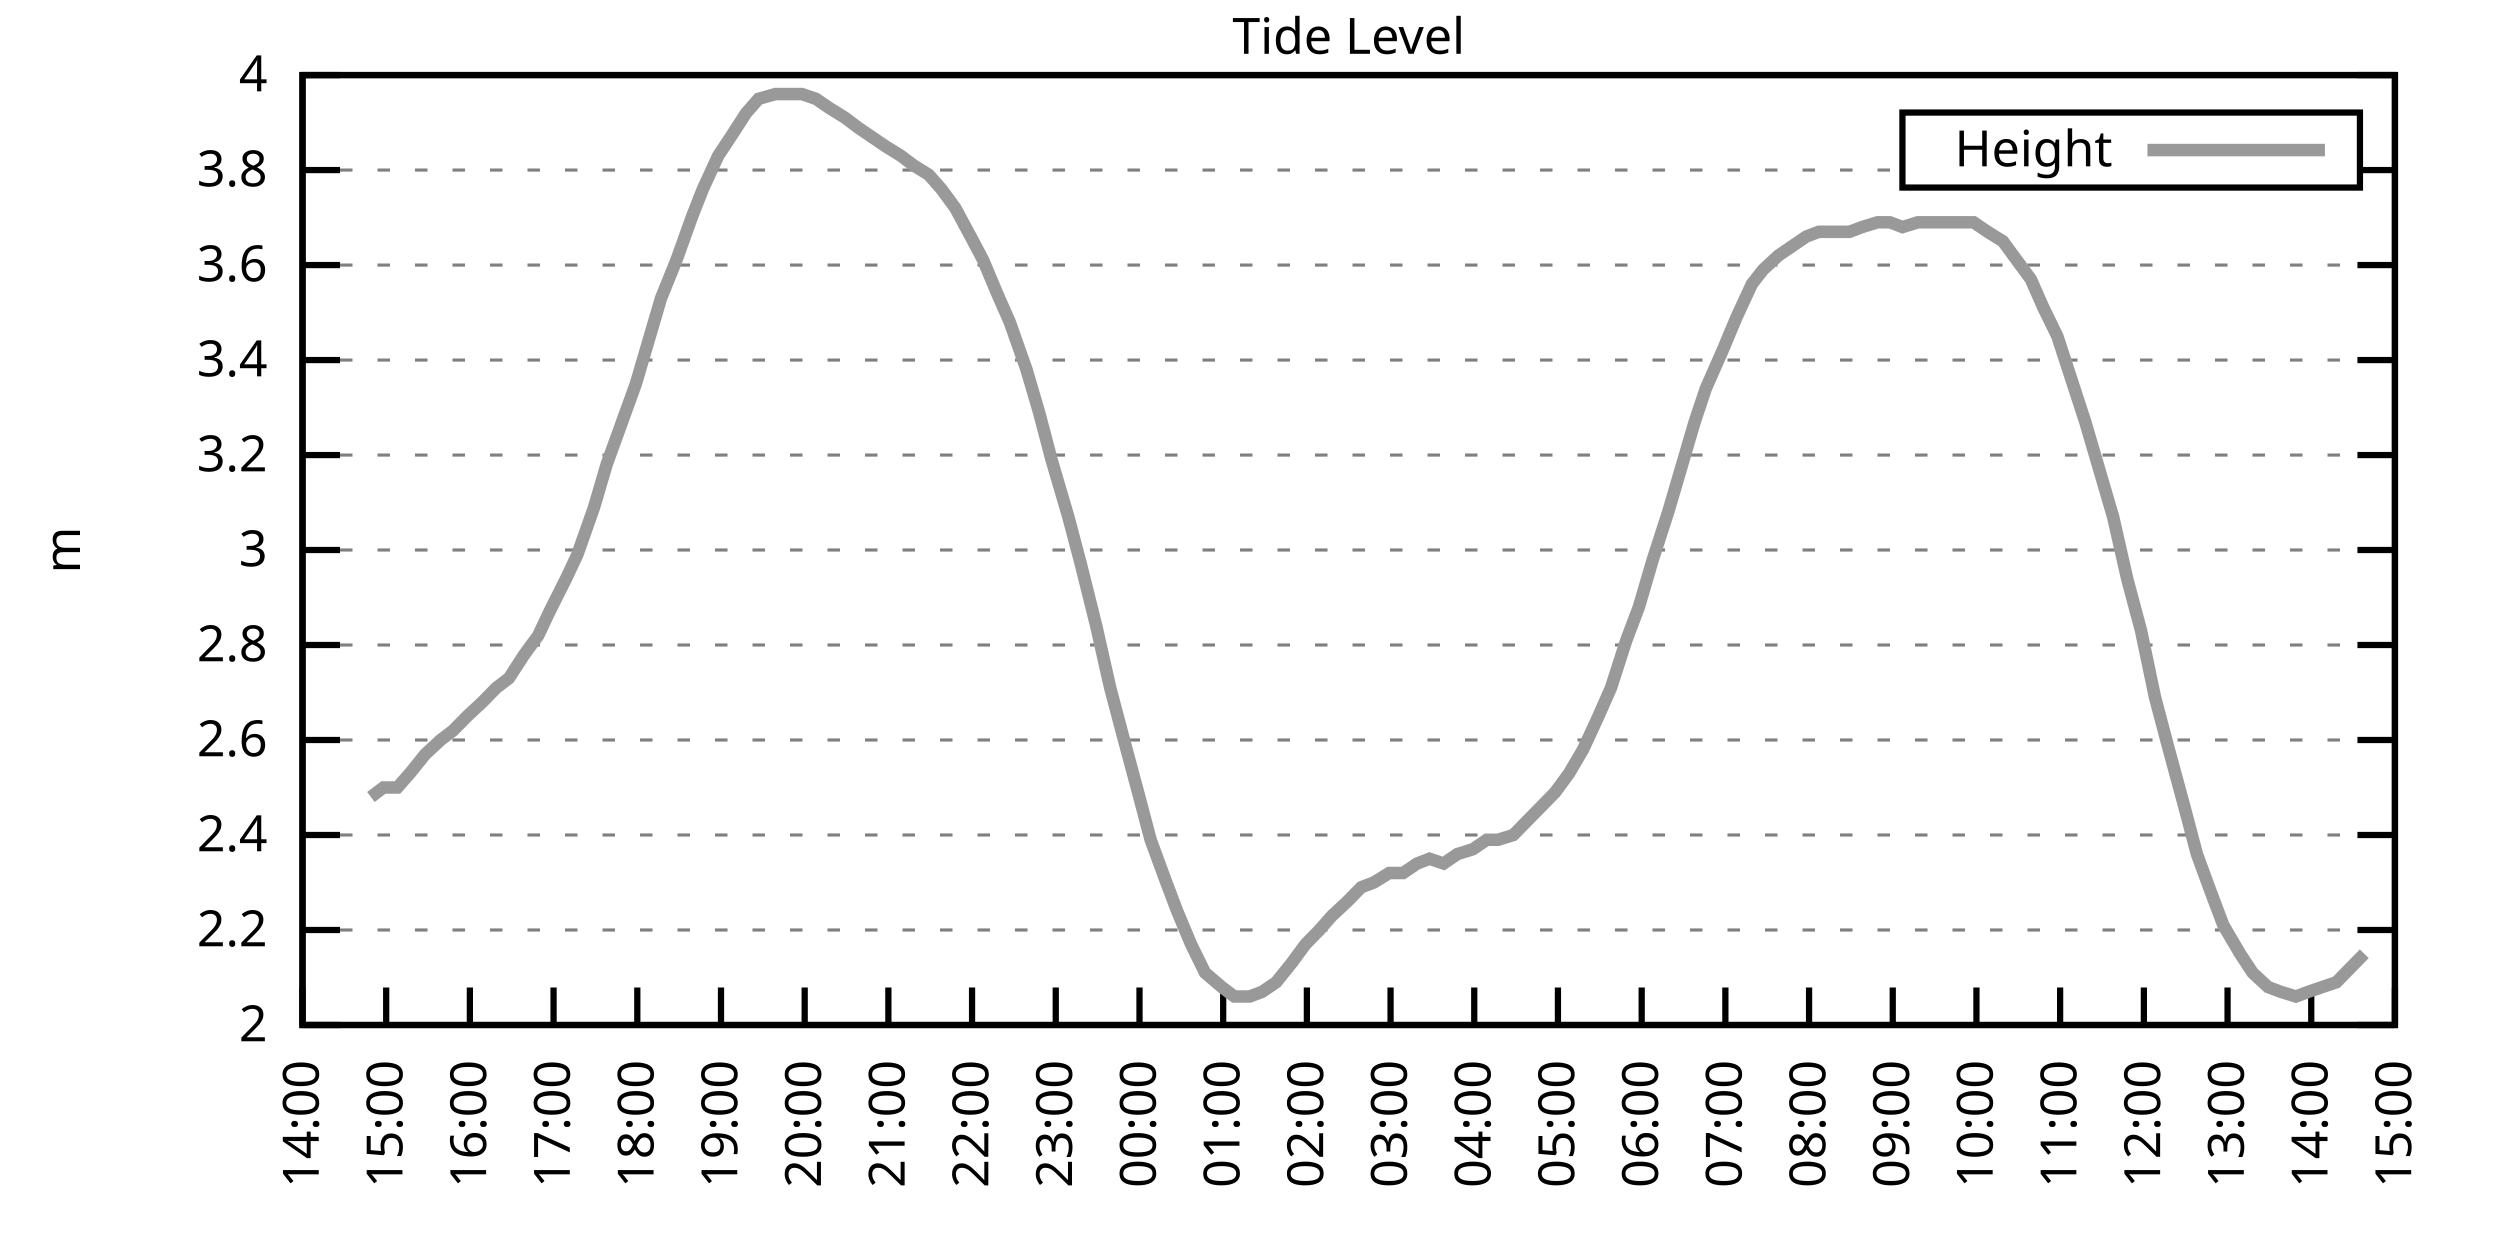
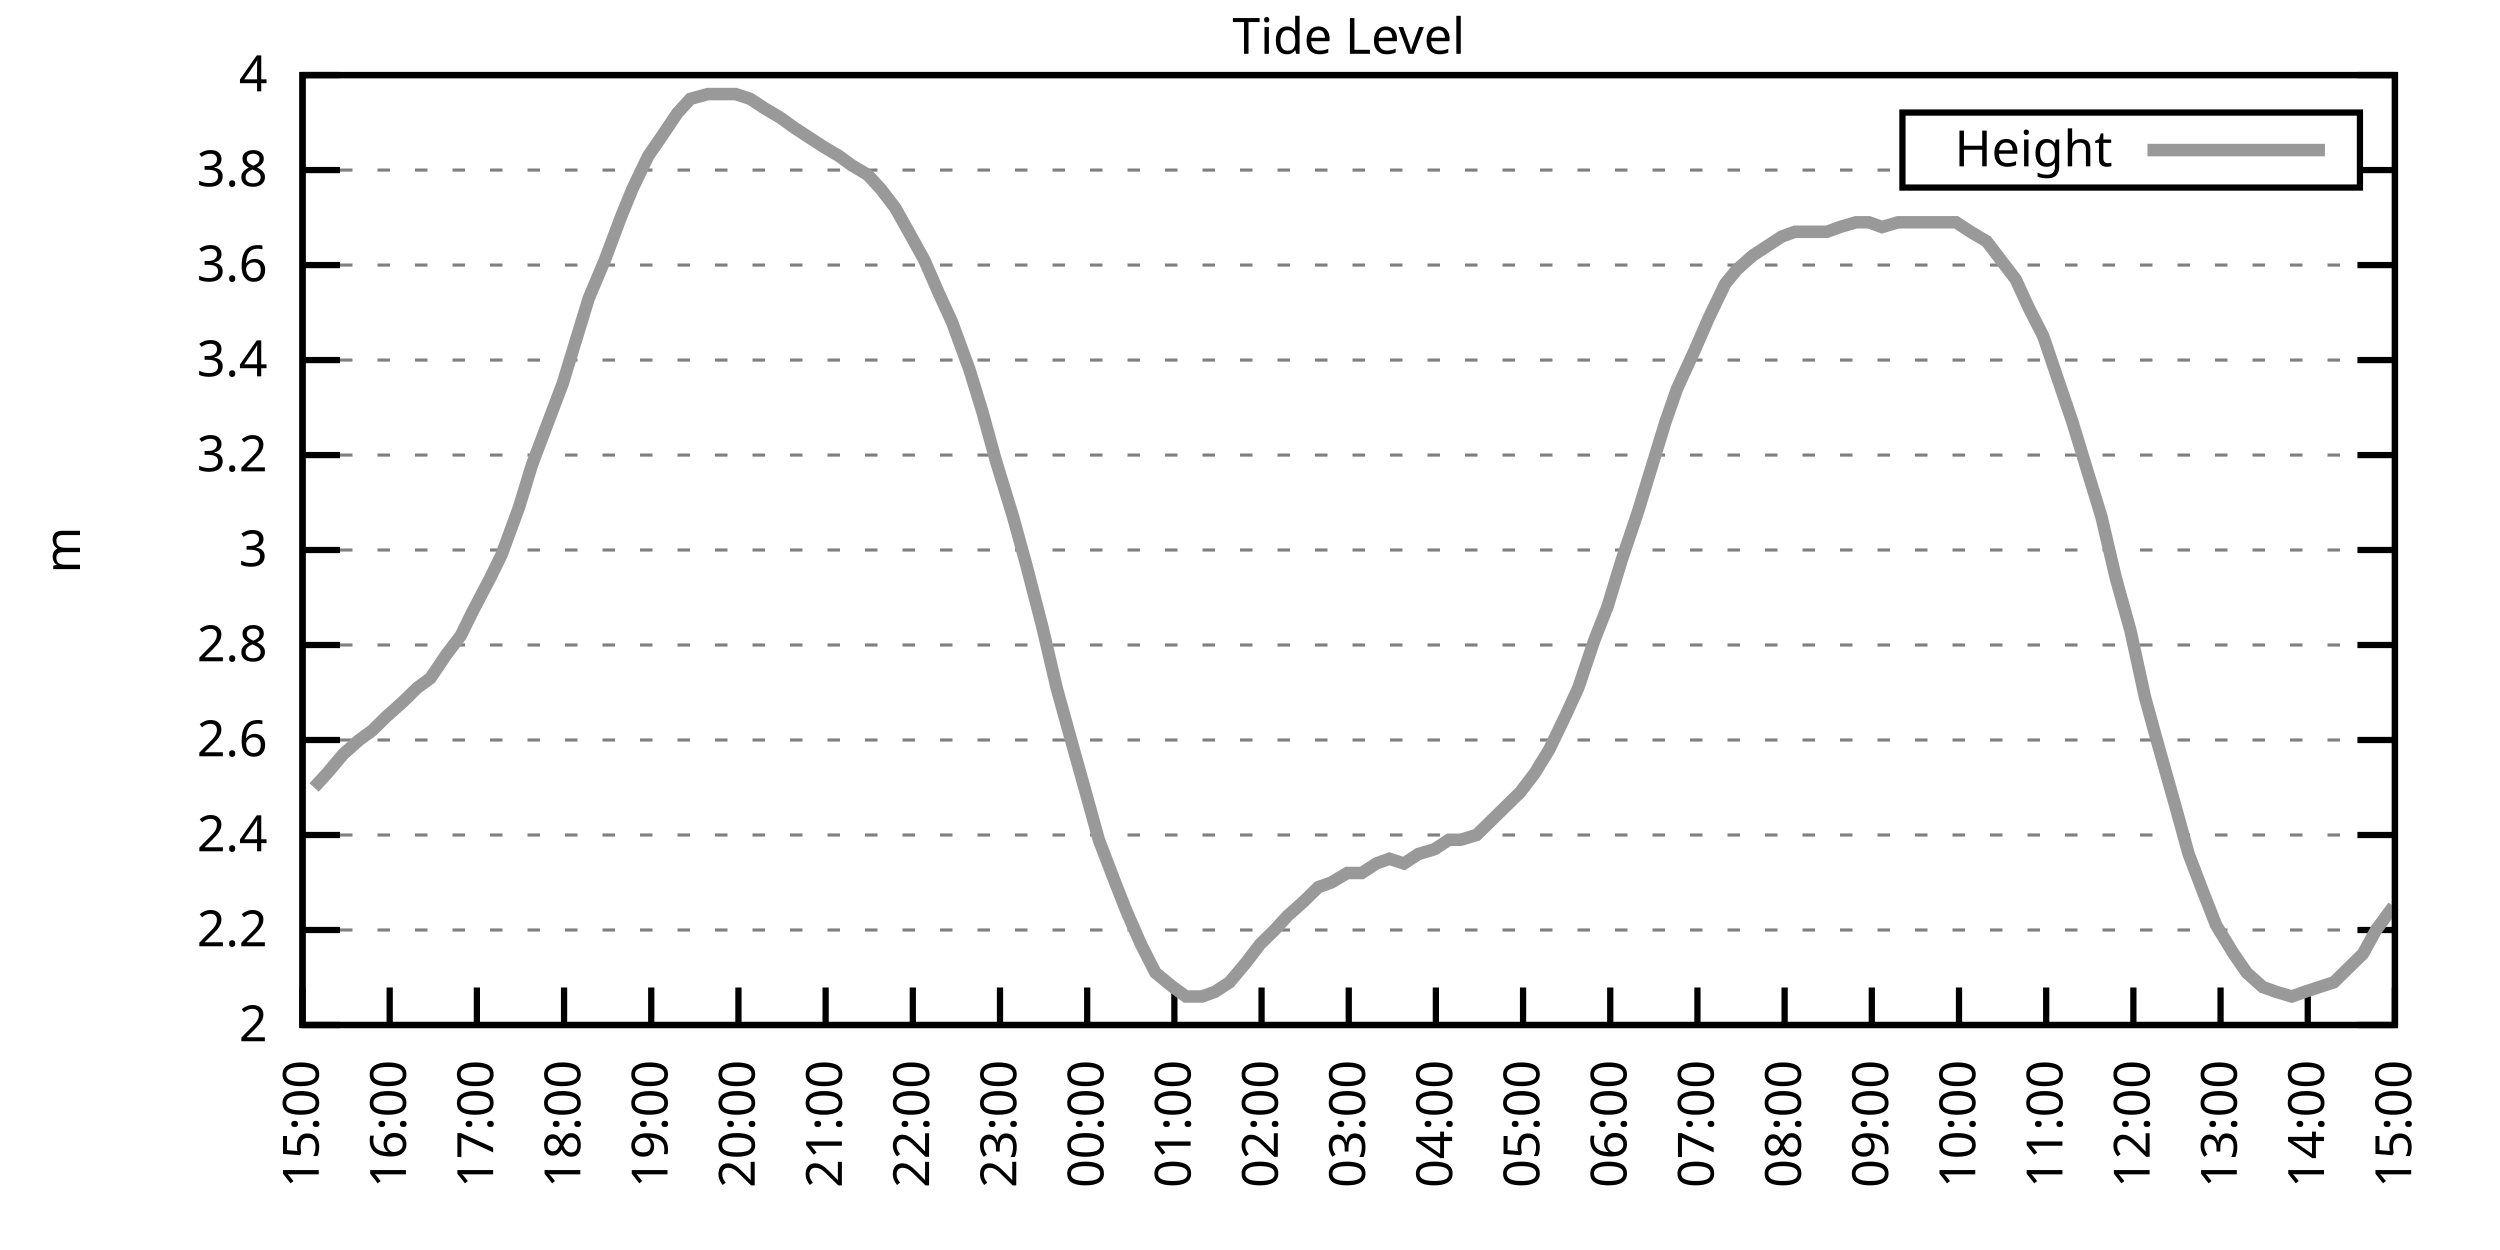
<svg xmlns="http://www.w3.org/2000/svg" xmlns:xlink="http://www.w3.org/1999/xlink" width="400" height="200" viewBox="0 0 400 200">
  <g id="gnuplot_canvas">
    <rect x="0" y="0" width="400" height="200" fill="none" />
    <defs>
      <circle id="gpDot" r="0.5" stroke-width="0.5" stroke="currentColor" />
      <path id="gpPt0" stroke-width="0.333" stroke="currentColor" d="M-1,0 h2 M0,-1 v2" />
      <path id="gpPt1" stroke-width="0.333" stroke="currentColor" d="M-1,-1 L1,1 M1,-1 L-1,1" />
      <path id="gpPt2" stroke-width="0.333" stroke="currentColor" d="M-1,0 L1,0 M0,-1 L0,1 M-1,-1 L1,1 M-1,1 L1,-1" />
      <rect id="gpPt3" stroke-width="0.333" stroke="currentColor" x="-1" y="-1" width="2" height="2" />
      <rect id="gpPt4" stroke-width="0.333" stroke="currentColor" fill="currentColor" x="-1" y="-1" width="2" height="2" />
      <circle id="gpPt5" stroke-width="0.333" stroke="currentColor" cx="0" cy="0" r="1" />
      <use xlink:href="#gpPt5" id="gpPt6" fill="currentColor" stroke="none" />
      <path id="gpPt7" stroke-width="0.333" stroke="currentColor" d="M0,-1.33 L-1.33,0.67 L1.33,0.67 z" />
      <use xlink:href="#gpPt7" id="gpPt8" fill="currentColor" stroke="none" />
      <use xlink:href="#gpPt7" id="gpPt9" stroke="currentColor" transform="rotate(180)" />
      <use xlink:href="#gpPt9" id="gpPt10" fill="currentColor" stroke="none" />
      <use xlink:href="#gpPt3" id="gpPt11" stroke="currentColor" transform="rotate(45)" />
      <use xlink:href="#gpPt11" id="gpPt12" fill="currentColor" stroke="none" />
      <path id="gpPt13" stroke-width="0.333" stroke="currentColor" d="M0,1.330 L1.265,0.411 L0.782,-1.067 L-0.782,-1.076 L-1.265,0.411 z" />
      <use xlink:href="#gpPt13" id="gpPt14" fill="currentColor" stroke="none" />
      <filter id="textbox" filterUnits="objectBoundingBox" x="0" y="0" height="1" width="1">
        <feFlood flood-color="white" flood-opacity="1" result="bgnd" />
        <feComposite in="SourceGraphic" in2="bgnd" operator="atop" />
      </filter>
      <filter id="greybox" filterUnits="objectBoundingBox" x="0" y="0" height="1" width="1">
        <feFlood flood-color="lightgrey" flood-opacity="1" result="grey" />
        <feComposite in="SourceGraphic" in2="grey" operator="atop" />
      </filter>
    </defs>
    <g fill="none" color="white" stroke="currentColor" stroke-width="1.00" stroke-linecap="butt" stroke-linejoin="miter">
</g>
    <g fill="none" color="black" stroke="currentColor" stroke-width="1.00" stroke-linecap="butt" stroke-linejoin="miter">
      <g stroke="none" shape-rendering="crispEdges">
        <polygon fill="rgb(255, 255, 255)" points="48.40,164.00 383.18,164.00 383.18,12.02 48.40,12.02 " />
      </g>
    </g>
    <g fill="none" color="black" stroke="currentColor" stroke-width="1.00" stroke-linecap="butt" stroke-linejoin="miter">
</g>
    <g fill="none" color="black" stroke="black" stroke-width="0.50" stroke-linecap="butt" stroke-linejoin="miter">
</g>
    <g fill="none" color="gray" stroke="currentColor" stroke-width="0.50" stroke-linecap="butt" stroke-linejoin="miter">
      <path stroke="gray" stroke-dasharray="2,4" class="gridline" d="M48.40,164.00 L383.19,164.00  " />
    </g>
    <g fill="none" color="gray" stroke="gray" stroke-width="1.00" stroke-linecap="butt" stroke-linejoin="miter">
</g>
    <g fill="none" color="black" stroke="currentColor" stroke-width="1.00" stroke-linecap="butt" stroke-linejoin="miter">
      <path stroke="black" d="M48.40,164.00 L54.40,164.00 M383.19,164.00 L377.19,164.00  " />
      <g transform="translate(42.80,166.60)" stroke="none" fill="black" font-family="Sans" font-size="8.00" text-anchor="end">
        <text>
          <tspan font-family="Sans"> 2</tspan>
        </text>
      </g>
    </g>
    <g fill="none" color="black" stroke="currentColor" stroke-width="1.00" stroke-linecap="butt" stroke-linejoin="miter">
</g>
    <g fill="none" color="black" stroke="black" stroke-width="0.50" stroke-linecap="butt" stroke-linejoin="miter">
</g>
    <g fill="none" color="gray" stroke="currentColor" stroke-width="0.50" stroke-linecap="butt" stroke-linejoin="miter">
      <path stroke="gray" stroke-dasharray="2,4" class="gridline" d="M48.40,148.80 L383.19,148.80  " />
    </g>
    <g fill="none" color="gray" stroke="gray" stroke-width="1.00" stroke-linecap="butt" stroke-linejoin="miter">
</g>
    <g fill="none" color="black" stroke="currentColor" stroke-width="1.00" stroke-linecap="butt" stroke-linejoin="miter">
      <path stroke="black" d="M48.40,148.80 L54.40,148.80 M383.19,148.80 L377.19,148.80  " />
      <g transform="translate(42.80,151.40)" stroke="none" fill="black" font-family="Sans" font-size="8.00" text-anchor="end">
        <text>
          <tspan font-family="Sans"> 2.2</tspan>
        </text>
      </g>
    </g>
    <g fill="none" color="black" stroke="currentColor" stroke-width="1.00" stroke-linecap="butt" stroke-linejoin="miter">
</g>
    <g fill="none" color="black" stroke="black" stroke-width="0.50" stroke-linecap="butt" stroke-linejoin="miter">
</g>
    <g fill="none" color="gray" stroke="currentColor" stroke-width="0.50" stroke-linecap="butt" stroke-linejoin="miter">
      <path stroke="gray" stroke-dasharray="2,4" class="gridline" d="M48.40,133.60 L383.19,133.60  " />
    </g>
    <g fill="none" color="gray" stroke="gray" stroke-width="1.00" stroke-linecap="butt" stroke-linejoin="miter">
</g>
    <g fill="none" color="black" stroke="currentColor" stroke-width="1.00" stroke-linecap="butt" stroke-linejoin="miter">
      <path stroke="black" d="M48.40,133.60 L54.40,133.60 M383.19,133.60 L377.19,133.60  " />
      <g transform="translate(42.80,136.20)" stroke="none" fill="black" font-family="Sans" font-size="8.00" text-anchor="end">
        <text>
          <tspan font-family="Sans"> 2.4</tspan>
        </text>
      </g>
    </g>
    <g fill="none" color="black" stroke="currentColor" stroke-width="1.00" stroke-linecap="butt" stroke-linejoin="miter">
</g>
    <g fill="none" color="black" stroke="black" stroke-width="0.50" stroke-linecap="butt" stroke-linejoin="miter">
</g>
    <g fill="none" color="gray" stroke="currentColor" stroke-width="0.50" stroke-linecap="butt" stroke-linejoin="miter">
      <path stroke="gray" stroke-dasharray="2,4" class="gridline" d="M48.40,118.40 L383.19,118.40  " />
    </g>
    <g fill="none" color="gray" stroke="gray" stroke-width="1.00" stroke-linecap="butt" stroke-linejoin="miter">
</g>
    <g fill="none" color="black" stroke="currentColor" stroke-width="1.00" stroke-linecap="butt" stroke-linejoin="miter">
      <path stroke="black" d="M48.40,118.40 L54.40,118.40 M383.19,118.40 L377.19,118.40  " />
      <g transform="translate(42.80,121.00)" stroke="none" fill="black" font-family="Sans" font-size="8.00" text-anchor="end">
        <text>
          <tspan font-family="Sans"> 2.6</tspan>
        </text>
      </g>
    </g>
    <g fill="none" color="black" stroke="currentColor" stroke-width="1.00" stroke-linecap="butt" stroke-linejoin="miter">
</g>
    <g fill="none" color="black" stroke="black" stroke-width="0.50" stroke-linecap="butt" stroke-linejoin="miter">
</g>
    <g fill="none" color="gray" stroke="currentColor" stroke-width="0.50" stroke-linecap="butt" stroke-linejoin="miter">
      <path stroke="gray" stroke-dasharray="2,4" class="gridline" d="M48.40,103.20 L383.19,103.20  " />
    </g>
    <g fill="none" color="gray" stroke="gray" stroke-width="1.00" stroke-linecap="butt" stroke-linejoin="miter">
</g>
    <g fill="none" color="black" stroke="currentColor" stroke-width="1.00" stroke-linecap="butt" stroke-linejoin="miter">
      <path stroke="black" d="M48.40,103.20 L54.40,103.20 M383.19,103.20 L377.19,103.20  " />
      <g transform="translate(42.80,105.80)" stroke="none" fill="black" font-family="Sans" font-size="8.00" text-anchor="end">
        <text>
          <tspan font-family="Sans"> 2.8</tspan>
        </text>
      </g>
    </g>
    <g fill="none" color="black" stroke="currentColor" stroke-width="1.00" stroke-linecap="butt" stroke-linejoin="miter">
</g>
    <g fill="none" color="black" stroke="black" stroke-width="0.50" stroke-linecap="butt" stroke-linejoin="miter">
</g>
    <g fill="none" color="gray" stroke="currentColor" stroke-width="0.50" stroke-linecap="butt" stroke-linejoin="miter">
      <path stroke="gray" stroke-dasharray="2,4" class="gridline" d="M48.40,88.00 L383.19,88.00  " />
    </g>
    <g fill="none" color="gray" stroke="gray" stroke-width="1.00" stroke-linecap="butt" stroke-linejoin="miter">
</g>
    <g fill="none" color="black" stroke="currentColor" stroke-width="1.00" stroke-linecap="butt" stroke-linejoin="miter">
      <path stroke="black" d="M48.40,88.00 L54.40,88.00 M383.19,88.00 L377.19,88.00  " />
      <g transform="translate(42.80,90.60)" stroke="none" fill="black" font-family="Sans" font-size="8.00" text-anchor="end">
        <text>
          <tspan font-family="Sans"> 3</tspan>
        </text>
      </g>
    </g>
    <g fill="none" color="black" stroke="currentColor" stroke-width="1.00" stroke-linecap="butt" stroke-linejoin="miter">
</g>
    <g fill="none" color="black" stroke="black" stroke-width="0.50" stroke-linecap="butt" stroke-linejoin="miter">
</g>
    <g fill="none" color="gray" stroke="currentColor" stroke-width="0.50" stroke-linecap="butt" stroke-linejoin="miter">
      <path stroke="gray" stroke-dasharray="2,4" class="gridline" d="M48.40,72.81 L383.19,72.81  " />
    </g>
    <g fill="none" color="gray" stroke="gray" stroke-width="1.00" stroke-linecap="butt" stroke-linejoin="miter">
</g>
    <g fill="none" color="black" stroke="currentColor" stroke-width="1.00" stroke-linecap="butt" stroke-linejoin="miter">
      <path stroke="black" d="M48.40,72.81 L54.40,72.81 M383.19,72.81 L377.19,72.81  " />
      <g transform="translate(42.80,75.41)" stroke="none" fill="black" font-family="Sans" font-size="8.00" text-anchor="end">
        <text>
          <tspan font-family="Sans"> 3.2</tspan>
        </text>
      </g>
    </g>
    <g fill="none" color="black" stroke="currentColor" stroke-width="1.00" stroke-linecap="butt" stroke-linejoin="miter">
</g>
    <g fill="none" color="black" stroke="black" stroke-width="0.50" stroke-linecap="butt" stroke-linejoin="miter">
</g>
    <g fill="none" color="gray" stroke="currentColor" stroke-width="0.50" stroke-linecap="butt" stroke-linejoin="miter">
      <path stroke="gray" stroke-dasharray="2,4" class="gridline" d="M48.40,57.61 L383.19,57.61  " />
    </g>
    <g fill="none" color="gray" stroke="gray" stroke-width="1.00" stroke-linecap="butt" stroke-linejoin="miter">
</g>
    <g fill="none" color="black" stroke="currentColor" stroke-width="1.00" stroke-linecap="butt" stroke-linejoin="miter">
      <path stroke="black" d="M48.40,57.61 L54.40,57.61 M383.19,57.61 L377.19,57.61  " />
      <g transform="translate(42.80,60.21)" stroke="none" fill="black" font-family="Sans" font-size="8.00" text-anchor="end">
        <text>
          <tspan font-family="Sans"> 3.4</tspan>
        </text>
      </g>
    </g>
    <g fill="none" color="black" stroke="currentColor" stroke-width="1.00" stroke-linecap="butt" stroke-linejoin="miter">
</g>
    <g fill="none" color="black" stroke="black" stroke-width="0.50" stroke-linecap="butt" stroke-linejoin="miter">
</g>
    <g fill="none" color="gray" stroke="currentColor" stroke-width="0.50" stroke-linecap="butt" stroke-linejoin="miter">
      <path stroke="gray" stroke-dasharray="2,4" class="gridline" d="M48.40,42.41 L383.19,42.41  " />
    </g>
    <g fill="none" color="gray" stroke="gray" stroke-width="1.00" stroke-linecap="butt" stroke-linejoin="miter">
</g>
    <g fill="none" color="black" stroke="currentColor" stroke-width="1.00" stroke-linecap="butt" stroke-linejoin="miter">
      <path stroke="black" d="M48.40,42.41 L54.40,42.41 M383.19,42.41 L377.19,42.41  " />
      <g transform="translate(42.80,45.01)" stroke="none" fill="black" font-family="Sans" font-size="8.00" text-anchor="end">
        <text>
          <tspan font-family="Sans"> 3.6</tspan>
        </text>
      </g>
    </g>
    <g fill="none" color="black" stroke="currentColor" stroke-width="1.00" stroke-linecap="butt" stroke-linejoin="miter">
</g>
    <g fill="none" color="black" stroke="black" stroke-width="0.50" stroke-linecap="butt" stroke-linejoin="miter">
</g>
    <g fill="none" color="gray" stroke="currentColor" stroke-width="0.50" stroke-linecap="butt" stroke-linejoin="miter">
      <path stroke="gray" stroke-dasharray="2,4" class="gridline" d="M48.40,27.21 L304.39,27.21 M377.59,27.21 L383.19,27.21  " />
    </g>
    <g fill="none" color="gray" stroke="gray" stroke-width="1.00" stroke-linecap="butt" stroke-linejoin="miter">
</g>
    <g fill="none" color="black" stroke="currentColor" stroke-width="1.00" stroke-linecap="butt" stroke-linejoin="miter">
      <path stroke="black" d="M48.40,27.21 L54.40,27.21 M383.19,27.21 L377.19,27.21  " />
      <g transform="translate(42.80,29.81)" stroke="none" fill="black" font-family="Sans" font-size="8.00" text-anchor="end">
        <text>
          <tspan font-family="Sans"> 3.8</tspan>
        </text>
      </g>
    </g>
    <g fill="none" color="black" stroke="currentColor" stroke-width="1.00" stroke-linecap="butt" stroke-linejoin="miter">
</g>
    <g fill="none" color="black" stroke="black" stroke-width="0.50" stroke-linecap="butt" stroke-linejoin="miter">
</g>
    <g fill="none" color="gray" stroke="currentColor" stroke-width="0.50" stroke-linecap="butt" stroke-linejoin="miter">
      <path stroke="gray" stroke-dasharray="2,4" class="gridline" d="M48.40,12.01 L383.19,12.01  " />
    </g>
    <g fill="none" color="gray" stroke="gray" stroke-width="1.00" stroke-linecap="butt" stroke-linejoin="miter">
</g>
    <g fill="none" color="black" stroke="currentColor" stroke-width="1.00" stroke-linecap="butt" stroke-linejoin="miter">
      <path stroke="black" d="M48.40,12.01 L54.40,12.01 M383.19,12.01 L377.19,12.01  " />
      <g transform="translate(42.80,14.61)" stroke="none" fill="black" font-family="Sans" font-size="8.00" text-anchor="end">
        <text>
          <tspan font-family="Sans"> 4</tspan>
        </text>
      </g>
    </g>
    <g fill="none" color="black" stroke="currentColor" stroke-width="1.00" stroke-linecap="butt" stroke-linejoin="miter">
      <path stroke="black" d="M48.40,164.00 L48.40,158.00  " />
      <g transform="translate(51.00,169.60) rotate(270.00)" stroke="none" fill="black" font-family="Sans" font-size="8.00" text-anchor="end">
        <text>
-           <tspan font-family="Sans">14:00</tspan>
-         </text>
-       </g>
-     </g>
-     <g fill="none" color="black" stroke="currentColor" stroke-width="1.00" stroke-linecap="butt" stroke-linejoin="miter">
-       <path stroke="black" d="M61.79,164.00 L61.79,158.00  " />
-       <g transform="translate(64.39,169.60) rotate(270.00)" stroke="none" fill="black" font-family="Sans" font-size="8.00" text-anchor="end">
-         <text>
          <tspan font-family="Sans">15:00</tspan>
        </text>
      </g>
    </g>
    <g fill="none" color="black" stroke="currentColor" stroke-width="1.00" stroke-linecap="butt" stroke-linejoin="miter">
-       <path stroke="black" d="M75.18,164.00 L75.18,158.00  " />
-       <g transform="translate(77.78,169.60) rotate(270.00)" stroke="none" fill="black" font-family="Sans" font-size="8.00" text-anchor="end">
+       <path stroke="black" d="M62.35,164.00 L62.35,158.00  " />
+       <g transform="translate(64.95,169.60) rotate(270.00)" stroke="none" fill="black" font-family="Sans" font-size="8.00" text-anchor="end">
        <text>
          <tspan font-family="Sans">16:00</tspan>
        </text>
      </g>
    </g>
    <g fill="none" color="black" stroke="currentColor" stroke-width="1.00" stroke-linecap="butt" stroke-linejoin="miter">
-       <path stroke="black" d="M88.57,164.00 L88.57,158.00  " />
-       <g transform="translate(91.17,169.60) rotate(270.00)" stroke="none" fill="black" font-family="Sans" font-size="8.00" text-anchor="end">
+       <path stroke="black" d="M76.30,164.00 L76.30,158.00  " />
+       <g transform="translate(78.90,169.60) rotate(270.00)" stroke="none" fill="black" font-family="Sans" font-size="8.00" text-anchor="end">
        <text>
          <tspan font-family="Sans">17:00</tspan>
        </text>
      </g>
    </g>
    <g fill="none" color="black" stroke="currentColor" stroke-width="1.00" stroke-linecap="butt" stroke-linejoin="miter">
-       <path stroke="black" d="M101.97,164.00 L101.97,158.00  " />
-       <g transform="translate(104.57,169.60) rotate(270.00)" stroke="none" fill="black" font-family="Sans" font-size="8.00" text-anchor="end">
+       <path stroke="black" d="M90.25,164.00 L90.25,158.00  " />
+       <g transform="translate(92.85,169.60) rotate(270.00)" stroke="none" fill="black" font-family="Sans" font-size="8.00" text-anchor="end">
        <text>
          <tspan font-family="Sans">18:00</tspan>
        </text>
      </g>
    </g>
    <g fill="none" color="black" stroke="currentColor" stroke-width="1.00" stroke-linecap="butt" stroke-linejoin="miter">
-       <path stroke="black" d="M115.36,164.00 L115.36,158.00  " />
-       <g transform="translate(117.96,169.60) rotate(270.00)" stroke="none" fill="black" font-family="Sans" font-size="8.00" text-anchor="end">
+       <path stroke="black" d="M104.20,164.00 L104.20,158.00  " />
+       <g transform="translate(106.80,169.60) rotate(270.00)" stroke="none" fill="black" font-family="Sans" font-size="8.00" text-anchor="end">
        <text>
          <tspan font-family="Sans">19:00</tspan>
        </text>
      </g>
    </g>
    <g fill="none" color="black" stroke="currentColor" stroke-width="1.00" stroke-linecap="butt" stroke-linejoin="miter">
-       <path stroke="black" d="M128.75,164.00 L128.75,158.00  " />
-       <g transform="translate(131.35,169.60) rotate(270.00)" stroke="none" fill="black" font-family="Sans" font-size="8.00" text-anchor="end">
+       <path stroke="black" d="M118.15,164.00 L118.15,158.00  " />
+       <g transform="translate(120.75,169.60) rotate(270.00)" stroke="none" fill="black" font-family="Sans" font-size="8.00" text-anchor="end">
        <text>
          <tspan font-family="Sans">20:00</tspan>
        </text>
      </g>
    </g>
    <g fill="none" color="black" stroke="currentColor" stroke-width="1.00" stroke-linecap="butt" stroke-linejoin="miter">
-       <path stroke="black" d="M142.14,164.00 L142.14,158.00  " />
-       <g transform="translate(144.74,169.60) rotate(270.00)" stroke="none" fill="black" font-family="Sans" font-size="8.00" text-anchor="end">
+       <path stroke="black" d="M132.10,164.00 L132.10,158.00  " />
+       <g transform="translate(134.70,169.60) rotate(270.00)" stroke="none" fill="black" font-family="Sans" font-size="8.00" text-anchor="end">
        <text>
          <tspan font-family="Sans">21:00</tspan>
        </text>
      </g>
    </g>
    <g fill="none" color="black" stroke="currentColor" stroke-width="1.00" stroke-linecap="butt" stroke-linejoin="miter">
-       <path stroke="black" d="M155.53,164.00 L155.53,158.00  " />
-       <g transform="translate(158.13,169.60) rotate(270.00)" stroke="none" fill="black" font-family="Sans" font-size="8.00" text-anchor="end">
+       <path stroke="black" d="M146.05,164.00 L146.05,158.00  " />
+       <g transform="translate(148.65,169.60) rotate(270.00)" stroke="none" fill="black" font-family="Sans" font-size="8.00" text-anchor="end">
        <text>
          <tspan font-family="Sans">22:00</tspan>
        </text>
      </g>
    </g>
    <g fill="none" color="black" stroke="currentColor" stroke-width="1.00" stroke-linecap="butt" stroke-linejoin="miter">
-       <path stroke="black" d="M168.92,164.00 L168.92,158.00  " />
-       <g transform="translate(171.52,169.60) rotate(270.00)" stroke="none" fill="black" font-family="Sans" font-size="8.00" text-anchor="end">
+       <path stroke="black" d="M160.00,164.00 L160.00,158.00  " />
+       <g transform="translate(162.60,169.60) rotate(270.00)" stroke="none" fill="black" font-family="Sans" font-size="8.00" text-anchor="end">
        <text>
          <tspan font-family="Sans">23:00</tspan>
        </text>
      </g>
    </g>
    <g fill="none" color="black" stroke="currentColor" stroke-width="1.00" stroke-linecap="butt" stroke-linejoin="miter">
-       <path stroke="black" d="M182.32,164.00 L182.32,158.00  " />
-       <g transform="translate(184.92,169.60) rotate(270.00)" stroke="none" fill="black" font-family="Sans" font-size="8.00" text-anchor="end">
+       <path stroke="black" d="M173.95,164.00 L173.95,158.00  " />
+       <g transform="translate(176.55,169.60) rotate(270.00)" stroke="none" fill="black" font-family="Sans" font-size="8.00" text-anchor="end">
        <text>
          <tspan font-family="Sans">00:00</tspan>
        </text>
      </g>
    </g>
    <g fill="none" color="black" stroke="currentColor" stroke-width="1.00" stroke-linecap="butt" stroke-linejoin="miter">
-       <path stroke="black" d="M195.71,164.00 L195.71,158.00  " />
-       <g transform="translate(198.31,169.60) rotate(270.00)" stroke="none" fill="black" font-family="Sans" font-size="8.00" text-anchor="end">
+       <path stroke="black" d="M187.90,164.00 L187.90,158.00  " />
+       <g transform="translate(190.50,169.60) rotate(270.00)" stroke="none" fill="black" font-family="Sans" font-size="8.00" text-anchor="end">
        <text>
          <tspan font-family="Sans">01:00</tspan>
        </text>
      </g>
    </g>
    <g fill="none" color="black" stroke="currentColor" stroke-width="1.00" stroke-linecap="butt" stroke-linejoin="miter">
-       <path stroke="black" d="M209.10,164.00 L209.10,158.00  " />
-       <g transform="translate(211.70,169.60) rotate(270.00)" stroke="none" fill="black" font-family="Sans" font-size="8.00" text-anchor="end">
+       <path stroke="black" d="M201.85,164.00 L201.85,158.00  " />
+       <g transform="translate(204.45,169.60) rotate(270.00)" stroke="none" fill="black" font-family="Sans" font-size="8.00" text-anchor="end">
        <text>
          <tspan font-family="Sans">02:00</tspan>
        </text>
      </g>
    </g>
    <g fill="none" color="black" stroke="currentColor" stroke-width="1.00" stroke-linecap="butt" stroke-linejoin="miter">
-       <path stroke="black" d="M222.49,164.00 L222.49,158.00  " />
-       <g transform="translate(225.09,169.60) rotate(270.00)" stroke="none" fill="black" font-family="Sans" font-size="8.00" text-anchor="end">
+       <path stroke="black" d="M215.80,164.00 L215.80,158.00  " />
+       <g transform="translate(218.40,169.60) rotate(270.00)" stroke="none" fill="black" font-family="Sans" font-size="8.00" text-anchor="end">
        <text>
          <tspan font-family="Sans">03:00</tspan>
        </text>
      </g>
    </g>
    <g fill="none" color="black" stroke="currentColor" stroke-width="1.00" stroke-linecap="butt" stroke-linejoin="miter">
-       <path stroke="black" d="M235.88,164.00 L235.88,158.00  " />
-       <g transform="translate(238.48,169.60) rotate(270.00)" stroke="none" fill="black" font-family="Sans" font-size="8.00" text-anchor="end">
+       <path stroke="black" d="M229.74,164.00 L229.74,158.00  " />
+       <g transform="translate(232.34,169.60) rotate(270.00)" stroke="none" fill="black" font-family="Sans" font-size="8.00" text-anchor="end">
        <text>
          <tspan font-family="Sans">04:00</tspan>
        </text>
      </g>
    </g>
    <g fill="none" color="black" stroke="currentColor" stroke-width="1.00" stroke-linecap="butt" stroke-linejoin="miter">
-       <path stroke="black" d="M249.27,164.00 L249.27,158.00  " />
-       <g transform="translate(251.87,169.60) rotate(270.00)" stroke="none" fill="black" font-family="Sans" font-size="8.00" text-anchor="end">
+       <path stroke="black" d="M243.69,164.00 L243.69,158.00  " />
+       <g transform="translate(246.29,169.60) rotate(270.00)" stroke="none" fill="black" font-family="Sans" font-size="8.00" text-anchor="end">
        <text>
          <tspan font-family="Sans">05:00</tspan>
        </text>
      </g>
    </g>
    <g fill="none" color="black" stroke="currentColor" stroke-width="1.00" stroke-linecap="butt" stroke-linejoin="miter">
-       <path stroke="black" d="M262.67,164.00 L262.67,158.00  " />
-       <g transform="translate(265.27,169.60) rotate(270.00)" stroke="none" fill="black" font-family="Sans" font-size="8.00" text-anchor="end">
+       <path stroke="black" d="M257.64,164.00 L257.64,158.00  " />
+       <g transform="translate(260.24,169.60) rotate(270.00)" stroke="none" fill="black" font-family="Sans" font-size="8.00" text-anchor="end">
        <text>
          <tspan font-family="Sans">06:00</tspan>
        </text>
      </g>
    </g>
    <g fill="none" color="black" stroke="currentColor" stroke-width="1.00" stroke-linecap="butt" stroke-linejoin="miter">
-       <path stroke="black" d="M276.06,164.00 L276.06,158.00  " />
-       <g transform="translate(278.66,169.60) rotate(270.00)" stroke="none" fill="black" font-family="Sans" font-size="8.00" text-anchor="end">
+       <path stroke="black" d="M271.59,164.00 L271.59,158.00  " />
+       <g transform="translate(274.19,169.60) rotate(270.00)" stroke="none" fill="black" font-family="Sans" font-size="8.00" text-anchor="end">
        <text>
          <tspan font-family="Sans">07:00</tspan>
        </text>
      </g>
    </g>
    <g fill="none" color="black" stroke="currentColor" stroke-width="1.00" stroke-linecap="butt" stroke-linejoin="miter">
-       <path stroke="black" d="M289.45,164.00 L289.45,158.00  " />
-       <g transform="translate(292.05,169.60) rotate(270.00)" stroke="none" fill="black" font-family="Sans" font-size="8.00" text-anchor="end">
+       <path stroke="black" d="M285.54,164.00 L285.54,158.00  " />
+       <g transform="translate(288.14,169.60) rotate(270.00)" stroke="none" fill="black" font-family="Sans" font-size="8.00" text-anchor="end">
        <text>
          <tspan font-family="Sans">08:00</tspan>
        </text>
      </g>
    </g>
    <g fill="none" color="black" stroke="currentColor" stroke-width="1.00" stroke-linecap="butt" stroke-linejoin="miter">
-       <path stroke="black" d="M302.84,164.00 L302.84,158.00  " />
-       <g transform="translate(305.44,169.60) rotate(270.00)" stroke="none" fill="black" font-family="Sans" font-size="8.00" text-anchor="end">
+       <path stroke="black" d="M299.49,164.00 L299.49,158.00  " />
+       <g transform="translate(302.09,169.60) rotate(270.00)" stroke="none" fill="black" font-family="Sans" font-size="8.00" text-anchor="end">
        <text>
          <tspan font-family="Sans">09:00</tspan>
        </text>
      </g>
    </g>
    <g fill="none" color="black" stroke="currentColor" stroke-width="1.00" stroke-linecap="butt" stroke-linejoin="miter">
-       <path stroke="black" d="M316.23,164.00 L316.23,158.00  " />
-       <g transform="translate(318.83,169.60) rotate(270.00)" stroke="none" fill="black" font-family="Sans" font-size="8.00" text-anchor="end">
+       <path stroke="black" d="M313.44,164.00 L313.44,158.00  " />
+       <g transform="translate(316.04,169.60) rotate(270.00)" stroke="none" fill="black" font-family="Sans" font-size="8.00" text-anchor="end">
        <text>
          <tspan font-family="Sans">10:00</tspan>
        </text>
      </g>
    </g>
    <g fill="none" color="black" stroke="currentColor" stroke-width="1.00" stroke-linecap="butt" stroke-linejoin="miter">
-       <path stroke="black" d="M329.62,164.00 L329.62,158.00  " />
-       <g transform="translate(332.22,169.60) rotate(270.00)" stroke="none" fill="black" font-family="Sans" font-size="8.00" text-anchor="end">
+       <path stroke="black" d="M327.39,164.00 L327.39,158.00  " />
+       <g transform="translate(329.99,169.60) rotate(270.00)" stroke="none" fill="black" font-family="Sans" font-size="8.00" text-anchor="end">
        <text>
          <tspan font-family="Sans">11:00</tspan>
        </text>
      </g>
    </g>
    <g fill="none" color="black" stroke="currentColor" stroke-width="1.00" stroke-linecap="butt" stroke-linejoin="miter">
-       <path stroke="black" d="M343.02,164.00 L343.02,158.00  " />
-       <g transform="translate(345.62,169.60) rotate(270.00)" stroke="none" fill="black" font-family="Sans" font-size="8.00" text-anchor="end">
+       <path stroke="black" d="M341.34,164.00 L341.34,158.00  " />
+       <g transform="translate(343.94,169.60) rotate(270.00)" stroke="none" fill="black" font-family="Sans" font-size="8.00" text-anchor="end">
        <text>
          <tspan font-family="Sans">12:00</tspan>
        </text>
      </g>
    </g>
    <g fill="none" color="black" stroke="currentColor" stroke-width="1.00" stroke-linecap="butt" stroke-linejoin="miter">
-       <path stroke="black" d="M356.41,164.00 L356.41,158.00  " />
-       <g transform="translate(359.01,169.60) rotate(270.00)" stroke="none" fill="black" font-family="Sans" font-size="8.00" text-anchor="end">
+       <path stroke="black" d="M355.29,164.00 L355.29,158.00  " />
+       <g transform="translate(357.89,169.60) rotate(270.00)" stroke="none" fill="black" font-family="Sans" font-size="8.00" text-anchor="end">
        <text>
          <tspan font-family="Sans">13:00</tspan>
        </text>
      </g>
    </g>
    <g fill="none" color="black" stroke="currentColor" stroke-width="1.00" stroke-linecap="butt" stroke-linejoin="miter">
-       <path stroke="black" d="M369.80,164.00 L369.80,158.00  " />
-       <g transform="translate(372.40,169.60) rotate(270.00)" stroke="none" fill="black" font-family="Sans" font-size="8.00" text-anchor="end">
+       <path stroke="black" d="M369.24,164.00 L369.24,158.00  " />
+       <g transform="translate(371.84,169.60) rotate(270.00)" stroke="none" fill="black" font-family="Sans" font-size="8.00" text-anchor="end">
        <text>
          <tspan font-family="Sans">14:00</tspan>
        </text>
      </g>
    </g>
    <g fill="none" color="black" stroke="currentColor" stroke-width="1.00" stroke-linecap="butt" stroke-linejoin="miter">
      <path stroke="black" d="M383.19,164.00 L383.19,158.00  " />
      <g transform="translate(385.79,169.60) rotate(270.00)" stroke="none" fill="black" font-family="Sans" font-size="8.00" text-anchor="end">
        <text>
          <tspan font-family="Sans">15:00</tspan>
        </text>
      </g>
    </g>
    <g fill="none" color="black" stroke="currentColor" stroke-width="1.00" stroke-linecap="butt" stroke-linejoin="miter">
</g>
    <g fill="none" color="black" stroke="currentColor" stroke-width="1.00" stroke-linecap="butt" stroke-linejoin="miter">
      <path stroke="black" d="M48.40,12.01 L48.40,164.00 L383.19,164.00 L383.19,12.01 L48.40,12.01 Z  " />
    </g>
    <g fill="none" color="black" stroke="currentColor" stroke-width="1.00" stroke-linecap="butt" stroke-linejoin="miter">
</g>
    <g fill="none" color="black" stroke="currentColor" stroke-width="1.00" stroke-linecap="butt" stroke-linejoin="miter">
      <path stroke="black" d="M304.39,30.01 L304.39,18.01 L377.59,18.01 L377.59,30.01 L304.39,30.01 Z  " />
    </g>
    <g id="Tide_level_plot_1">
      <g fill="none" color="white" stroke="black" stroke-width="2.00" stroke-linecap="butt" stroke-linejoin="miter">
</g>
      <g fill="none" color="black" stroke="currentColor" stroke-width="2.00" stroke-linecap="butt" stroke-linejoin="miter">
        <g transform="translate(337.99,26.61)" stroke="none" fill="black" font-family="Sans" font-size="8.00" text-anchor="end">
          <text>
            <tspan font-family="Sans">Height</tspan>
          </text>
        </g>
      </g>
      <g fill="none" color="black" stroke="currentColor" stroke-width="2.00" stroke-linecap="butt" stroke-linejoin="miter">
-         <path stroke="rgb(153, 153, 153)" d="M343.59,24.01 L371.99,24.01 M59.34,127.52 L61.35,126.00 L63.58,126.00 L65.59,123.72 L68.04,120.68 L70.50,118.40   L72.50,116.88 L74.74,114.60 L77.19,112.32 L79.42,110.04 L81.43,108.52 L83.89,104.72 L86.12,101.68 L87.91,97.88   L90.58,92.56 L92.37,88.76 L95.05,81.17 L97.06,74.33 L101.74,61.41 L103.75,54.57 L105.76,47.73 L108.22,41.65   L110.67,34.81 L112.46,30.25 L114.91,24.93 L116.92,21.89 L119.38,18.09 L121.38,15.81 L124.06,15.05 L126.07,15.05   L128.30,15.05 L130.54,15.81 L132.77,17.33 L135.22,18.85 L137.23,20.37 L139.46,21.89 L141.69,23.41 L144.15,24.93   L146.16,26.45 L148.61,27.97 L150.62,30.25 L152.85,33.29 L155.31,37.85 L157.32,41.65 L159.55,46.97 L161.56,51.53   L164.24,59.13 L166.25,65.97 L168.25,73.57 L170.93,82.69 L172.94,90.28 L175.40,100.16 L177.63,110.04 L179.64,117.64   L182.09,126.76 L184.10,134.36 L186.33,140.44 L188.34,145.76 L190.57,151.08 L192.81,155.64 L195.48,157.92 L197.49,159.44   L199.95,159.44 L201.96,158.68 L204.19,157.16 L206.64,154.12 L208.88,151.08 L211.11,148.80 L213.12,146.52 L215.57,144.24   L217.80,141.96 L219.81,141.20 L222.27,139.68 L224.50,139.68 L226.73,138.16 L228.74,137.40 L230.97,138.16 L233.20,136.64   L235.66,135.88 L237.89,134.36 L239.68,134.36 L242.13,133.60 L244.36,131.32 L246.60,129.04 L248.83,126.76 L251.06,123.72   L253.29,119.92 L255.75,114.60 L257.76,110.04 L260.21,102.44 L262.22,97.12 L264.45,89.52 L266.91,81.93 L268.92,75.09   L271.15,67.49 L272.93,62.17 L275.61,56.09 L277.84,50.77 L280.30,45.45 L282.08,43.17 L284.54,40.89 L286.77,39.37   L289.00,37.85 L291.01,37.09 L293.24,37.09 L295.92,37.09 L297.93,36.33 L300.39,35.57 L302.39,35.57 L304.40,36.33   L306.86,35.57 L309.09,35.57 L311.10,35.57 L313.78,35.57 L315.79,35.57 L318.02,37.09 L320.47,38.61 L322.70,41.65   L324.94,44.69 L326.95,49.25 L329.18,53.81 L331.41,60.65 L333.64,67.49 L335.87,75.09 L338.10,82.69 L340.34,92.56   L342.57,100.92 L344.80,111.56 L346.81,119.16 L349.49,129.04 L351.50,136.64 L353.73,142.72 L355.74,148.04 L358.42,152.60   L360.42,155.64 L362.88,157.92 L364.89,158.68 L367.34,159.44 L369.35,158.68 L371.58,157.92 L373.82,157.16 L376.05,154.88   L378.28,152.60  " />
+         <path stroke="rgb(153, 153, 153)" d="M343.59,24.01 L371.99,24.01 M50.26,126.00 L52.35,123.72 L54.91,120.68 L57.47,118.40 L59.56,116.88 L61.88,114.60   L64.44,112.32 L66.77,110.04 L68.86,108.52 L71.42,104.72 L73.74,101.68 L75.60,97.88 L78.39,92.56 L80.25,88.76   L83.04,81.17 L85.13,74.33 L90.02,61.41 L92.11,54.57 L94.20,47.73 L96.76,41.65 L99.32,34.81 L101.18,30.25   L103.73,24.93 L105.83,21.89 L108.38,18.09 L110.48,15.81 L113.27,15.05 L115.36,15.05 L117.68,15.05 L120.01,15.81   L122.33,17.33 L124.89,18.85 L126.98,20.37 L129.31,21.89 L131.63,23.41 L134.19,24.93 L136.28,26.45 L138.84,27.97   L140.93,30.25 L143.26,33.29 L145.81,37.85 L147.91,41.65 L150.23,46.97 L152.32,51.53 L155.11,59.13 L157.21,65.97   L159.30,73.57 L162.09,82.69 L164.18,90.28 L166.74,100.16 L169.06,110.04 L171.16,117.64 L173.71,126.76 L175.81,134.36   L178.13,140.44 L180.22,145.76 L182.55,151.08 L184.87,155.64 L187.66,157.92 L189.76,159.44 L192.31,159.44 L194.41,158.68   L196.73,157.16 L199.29,154.12 L201.61,151.08 L203.94,148.80 L206.03,146.52 L208.59,144.24 L210.91,141.96 L213.01,141.20   L215.56,139.68 L217.89,139.68 L220.21,138.16 L222.30,137.40 L224.63,138.16 L226.95,136.64 L229.51,135.88 L231.84,134.36   L233.70,134.36 L236.25,133.60 L238.58,131.32 L240.90,129.04 L243.23,126.76 L245.55,123.72 L247.88,119.92 L250.44,114.60   L252.53,110.04 L255.09,102.44 L257.18,97.12 L259.50,89.52 L262.06,81.93 L264.15,75.09 L266.48,67.49 L268.34,62.17   L271.13,56.09 L273.45,50.77 L276.01,45.45 L277.87,43.17 L280.43,40.89 L282.75,39.37 L285.08,37.85 L287.17,37.09   L289.50,37.09 L292.29,37.09 L294.38,36.33 L296.94,35.57 L299.03,35.57 L301.12,36.33 L303.68,35.57 L306.00,35.57   L308.09,35.57 L310.88,35.57 L312.98,35.57 L315.30,37.09 L317.86,38.61 L320.18,41.65 L322.51,44.69 L324.60,49.25   L326.93,53.81 L329.25,60.65 L331.58,67.49 L333.90,75.09 L336.23,82.69 L338.55,92.56 L340.88,100.92 L343.20,111.56   L345.29,119.16 L348.08,129.04 L350.18,136.64 L352.50,142.72 L354.59,148.04 L357.38,152.60 L359.48,155.64 L362.03,157.92   L364.13,158.68 L366.68,159.44 L368.78,158.68 L371.10,157.92 L373.43,157.16 L375.75,154.88 L378.08,152.60 L380.17,148.80   L382.96,145.00  " />
      </g>
    </g>
    <g fill="none" color="black" stroke="currentColor" stroke-width="2.00" stroke-linecap="butt" stroke-linejoin="miter">
</g>
    <g fill="none" color="black" stroke="black" stroke-width="1.00" stroke-linecap="butt" stroke-linejoin="miter">
</g>
    <g fill="none" color="black" stroke="currentColor" stroke-width="1.00" stroke-linecap="butt" stroke-linejoin="miter">
      <path stroke="black" d="M48.40,12.01 L48.40,164.00 L383.19,164.00 L383.19,12.01 L48.40,12.01 Z  " />
      <g transform="translate(12.80,88.01) rotate(270.00)" stroke="none" fill="black" font-family="Sans" font-size="8.00" text-anchor="middle">
        <text>
          <tspan font-family="Sans">m</tspan>
        </text>
      </g>
    </g>
    <g fill="none" color="black" stroke="currentColor" stroke-width="1.00" stroke-linecap="butt" stroke-linejoin="miter">
</g>
    <g fill="none" color="black" stroke="currentColor" stroke-width="1.00" stroke-linecap="butt" stroke-linejoin="miter">
      <g transform="translate(215.79,8.61)" stroke="none" fill="black" font-family="Sans" font-size="8.00" text-anchor="middle">
        <text>
          <tspan font-family="Sans">Tide Level</tspan>
        </text>
      </g>
    </g>
    <g fill="none" color="black" stroke="currentColor" stroke-width="1.00" stroke-linecap="butt" stroke-linejoin="miter">
</g>
  </g>
</svg>
